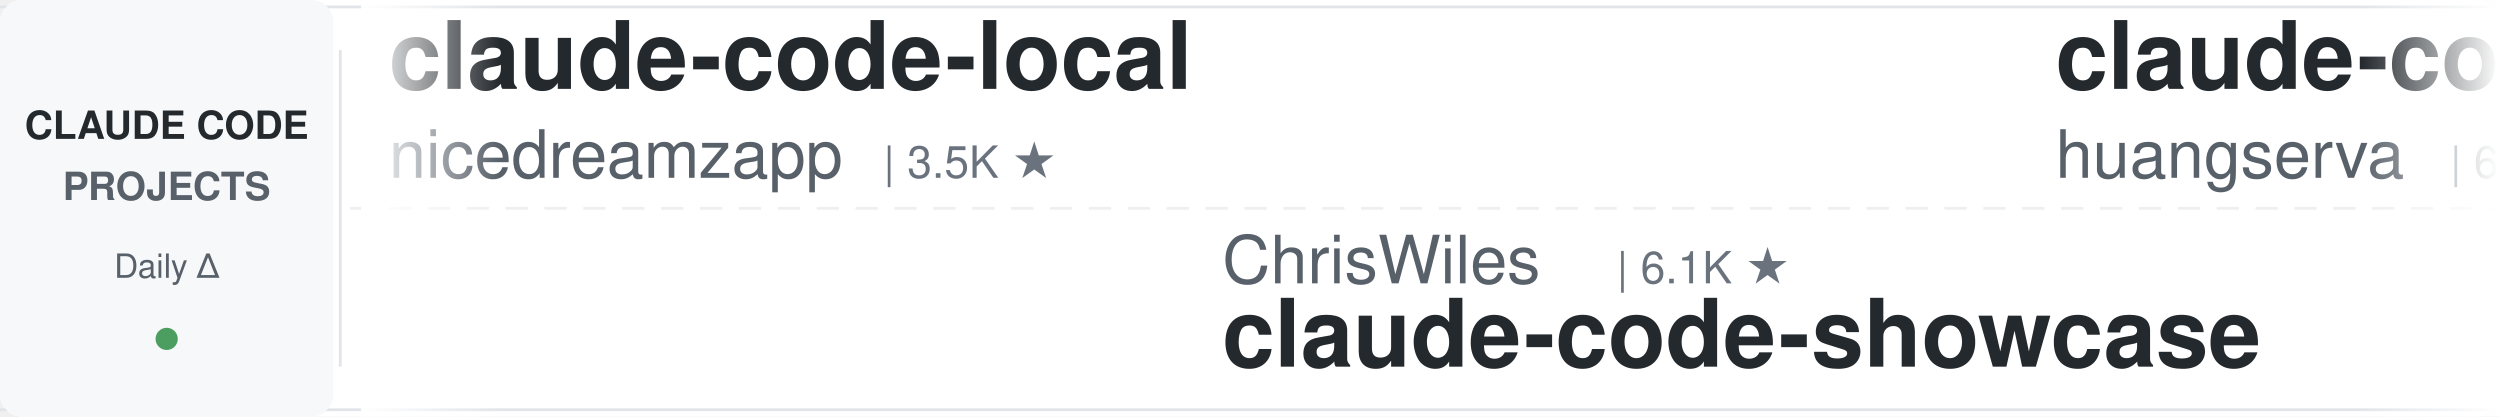
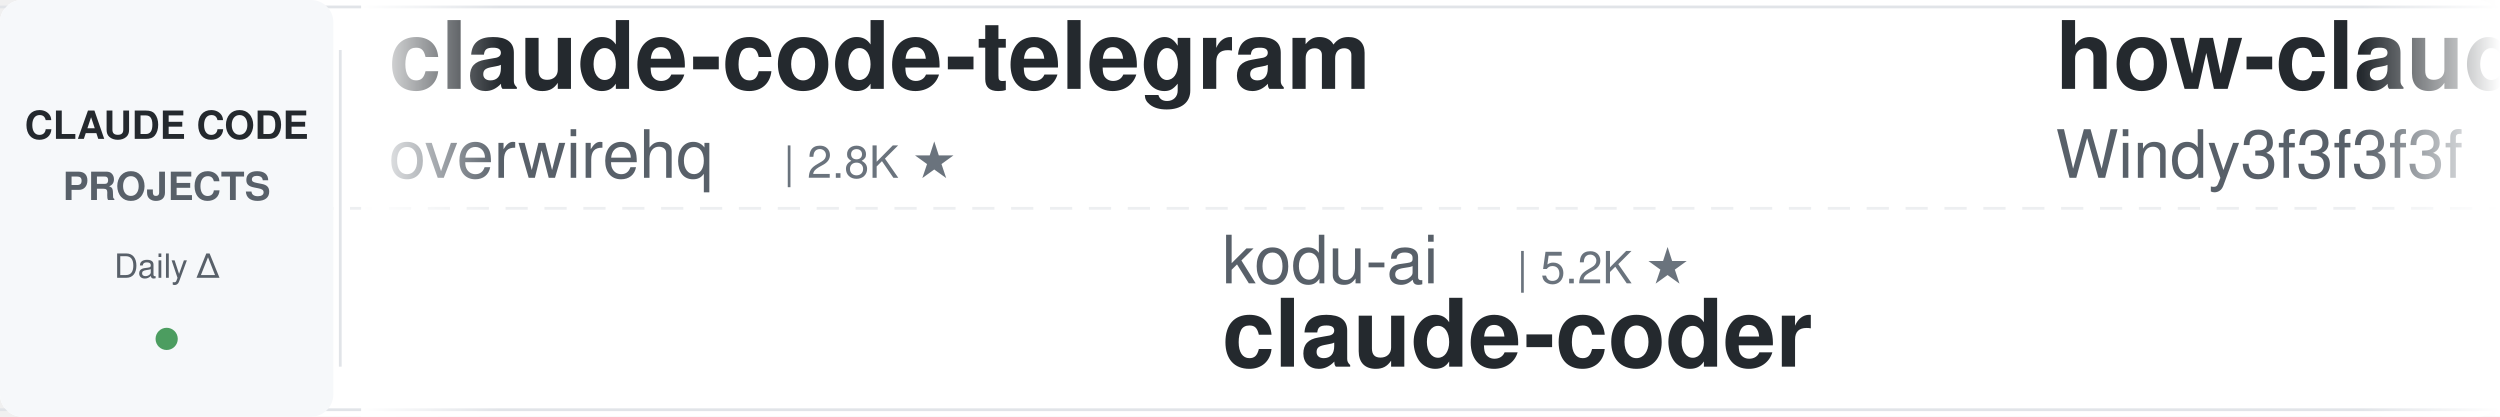
<svg xmlns="http://www.w3.org/2000/svg" width="900" height="150">
  <defs>
    <linearGradient id="leftFade" x1="0%" y1="0%" x2="100%" y2="0%">
      <stop offset="0%" style="stop-color:#ffffff;stop-opacity:1" />
      <stop offset="100%" style="stop-color:#ffffff;stop-opacity:0" />
    </linearGradient>
    <linearGradient id="rightFade" x1="0%" y1="0%" x2="100%" y2="0%">
      <stop offset="0%" style="stop-color:#ffffff;stop-opacity:0" />
      <stop offset="100%" style="stop-color:#ffffff;stop-opacity:1" />
    </linearGradient>
  </defs>
  <rect width="900" height="150" fill="#ffffff" rx="8" />
  <rect x="0" y="2" width="900" height="1" fill="#e1e4e8" />
  <rect x="0" y="147" width="900" height="1" fill="#e1e4e8" />
  <line x1="0" y1="75" x2="900" y2="75" stroke="#e1e4e8" stroke-width="1" stroke-dasharray="8 6" opacity="0.6" />
  <rect x="0" y="0" width="120" height="150" fill="#f6f8fa" rx="8" />
  <text x="60" y="50" font-family="-apple-system, BlinkMacSystemFont, 'Segoe UI', Helvetica, Arial, sans-serif" font-size="14" font-weight="600" fill="#24292e" text-anchor="middle">CLAUDE CODE</text>
  <text x="60" y="72" font-family="-apple-system, BlinkMacSystemFont, 'Segoe UI', Helvetica, Arial, sans-serif" font-size="14" font-weight="600" fill="#586069" text-anchor="middle">PROJECTS</text>
  <text x="60" y="100" font-family="-apple-system, BlinkMacSystemFont, 'Segoe UI', Helvetica, Arial, sans-serif" font-size="12" font-weight="500" fill="#586069" text-anchor="middle">Daily Δ</text>
  <circle cx="60" cy="122" r="4" fill="#22863a" opacity="0.8" />
  <rect x="122" y="18" width="1" height="114" fill="#e1e4e8" />
  <clipPath id="tickerClip">
    <rect x="130" y="0" width="770" height="150" />
  </clipPath>
  <g clip-path="url(#tickerClip)">
    <g id="tickerItems">
      <animateTransform attributeName="transform" attributeType="XML" type="translate" from="0 0" to="-3000 0" dur="54s" repeatCount="indefinite" />
      <g transform="translate(0, 0)">
-         <text x="140" y="32" font-family="-apple-system, BlinkMacSystemFont, 'Segoe UI', Helvetica, Arial, sans-serif" font-size="34" font-weight="600" fill="#24292e">claude-code-local</text>
-         <text x="140" y="64" font-family="-apple-system, BlinkMacSystemFont, 'Segoe UI', Helvetica, Arial, sans-serif" font-size="24" font-weight="400" fill="#586069">nicedreamzapp</text>
-         <text x="318" y="64" font-family="-apple-system, BlinkMacSystemFont, 'Segoe UI', Helvetica, Arial, sans-serif" font-size="16" font-weight="500" fill="#6a737d">| 3.5K ★</text>
+         <text x="140" y="32" font-family="-apple-system, BlinkMacSystemFont, 'Segoe UI', Helvetica, Arial, sans-serif" font-size="34" font-weight="600" fill="#24292e">claude-code-telegram</text>
+         <text x="140" y="64" font-family="-apple-system, BlinkMacSystemFont, 'Segoe UI', Helvetica, Arial, sans-serif" font-size="24" font-weight="400" fill="#586069">overwirehq</text>
+         <text x="282" y="64" font-family="-apple-system, BlinkMacSystemFont, 'Segoe UI', Helvetica, Arial, sans-serif" font-size="16" font-weight="500" fill="#6a737d">| 2.8K ★</text>
      </g>
      <g transform="translate(300, 0)">
-         <text x="140" y="102" font-family="-apple-system, BlinkMacSystemFont, 'Segoe UI', Helvetica, Arial, sans-serif" font-size="24" font-weight="400" fill="#586069">ChrisWiles</text>
-         <text x="282" y="102" font-family="-apple-system, BlinkMacSystemFont, 'Segoe UI', Helvetica, Arial, sans-serif" font-size="16" font-weight="500" fill="#6a737d">| 6.1K ★</text>
-         <text x="140" y="132" font-family="-apple-system, BlinkMacSystemFont, 'Segoe UI', Helvetica, Arial, sans-serif" font-size="34" font-weight="600" fill="#24292e">claude-code-showcase</text>
+         <text x="140" y="102" font-family="-apple-system, BlinkMacSystemFont, 'Segoe UI', Helvetica, Arial, sans-serif" font-size="24" font-weight="400" fill="#586069">kodu-ai</text>
+         <text x="246" y="102" font-family="-apple-system, BlinkMacSystemFont, 'Segoe UI', Helvetica, Arial, sans-serif" font-size="16" font-weight="500" fill="#6a737d">| 5.2K ★</text>
+         <text x="140" y="132" font-family="-apple-system, BlinkMacSystemFont, 'Segoe UI', Helvetica, Arial, sans-serif" font-size="34" font-weight="600" fill="#24292e">claude-coder</text>
      </g>
      <g transform="translate(600, 0)">
-         <text x="140" y="32" font-family="-apple-system, BlinkMacSystemFont, 'Segoe UI', Helvetica, Arial, sans-serif" font-size="34" font-weight="600" fill="#24292e">claude-code-cli</text>
-         <text x="140" y="64" font-family="-apple-system, BlinkMacSystemFont, 'Segoe UI', Helvetica, Arial, sans-serif" font-size="24" font-weight="400" fill="#586069">huangserva</text>
-         <text x="282" y="64" font-family="-apple-system, BlinkMacSystemFont, 'Segoe UI', Helvetica, Arial, sans-serif" font-size="16" font-weight="500" fill="#6a737d">| 632 ★</text>
+         <text x="140" y="32" font-family="-apple-system, BlinkMacSystemFont, 'Segoe UI', Helvetica, Arial, sans-serif" font-size="34" font-weight="600" fill="#24292e">how-claude-code-works</text>
+         <text x="140" y="64" font-family="-apple-system, BlinkMacSystemFont, 'Segoe UI', Helvetica, Arial, sans-serif" font-size="24" font-weight="400" fill="#586069">Windy3f3f3f3f</text>
+         <text x="318" y="64" font-family="-apple-system, BlinkMacSystemFont, 'Segoe UI', Helvetica, Arial, sans-serif" font-size="16" font-weight="500" fill="#6a737d">| 3.8K ★</text>
      </g>
      <g transform="translate(900, 0)">
-         <text x="140" y="102" font-family="-apple-system, BlinkMacSystemFont, 'Segoe UI', Helvetica, Arial, sans-serif" font-size="24" font-weight="400" fill="#586069">mrpaidsocial</text>
-         <text x="306" y="102" font-family="-apple-system, BlinkMacSystemFont, 'Segoe UI', Helvetica, Arial, sans-serif" font-size="16" font-weight="500" fill="#6a737d">| 1.7K ★</text>
-         <text x="140" y="132" font-family="-apple-system, BlinkMacSystemFont, 'Segoe UI', Helvetica, Arial, sans-serif" font-size="34" font-weight="600" fill="#24292e">arcads-claude-code-mrpai...</text>
+         <text x="140" y="102" font-family="-apple-system, BlinkMacSystemFont, 'Segoe UI', Helvetica, Arial, sans-serif" font-size="24" font-weight="400" fill="#586069">ccplugins</text>
+         <text x="270" y="102" font-family="-apple-system, BlinkMacSystemFont, 'Segoe UI', Helvetica, Arial, sans-serif" font-size="16" font-weight="500" fill="#6a737d">| 1.0K ★</text>
+         <text x="140" y="132" font-family="-apple-system, BlinkMacSystemFont, 'Segoe UI', Helvetica, Arial, sans-serif" font-size="34" font-weight="600" fill="#24292e">awesome-claude-code-plug...</text>
      </g>
      <g transform="translate(1200, 0)">
-         <text x="140" y="32" font-family="-apple-system, BlinkMacSystemFont, 'Segoe UI', Helvetica, Arial, sans-serif" font-size="34" font-weight="600" fill="#24292e">claude-code-source</text>
-         <text x="140" y="64" font-family="-apple-system, BlinkMacSystemFont, 'Segoe UI', Helvetica, Arial, sans-serif" font-size="24" font-weight="400" fill="#586069">AprilNEA</text>
-         <text x="258" y="64" font-family="-apple-system, BlinkMacSystemFont, 'Segoe UI', Helvetica, Arial, sans-serif" font-size="16" font-weight="500" fill="#6a737d">| 393 ★</text>
+         <text x="140" y="32" font-family="-apple-system, BlinkMacSystemFont, 'Segoe UI', Helvetica, Arial, sans-serif" font-size="34" font-weight="600" fill="#24292e">claude-code-ultimate-gui...</text>
+         <text x="140" y="64" font-family="-apple-system, BlinkMacSystemFont, 'Segoe UI', Helvetica, Arial, sans-serif" font-size="24" font-weight="400" fill="#586069">FlorianBruniaux</text>
+         <text x="342" y="64" font-family="-apple-system, BlinkMacSystemFont, 'Segoe UI', Helvetica, Arial, sans-serif" font-size="16" font-weight="500" fill="#6a737d">| 6.5K ★</text>
      </g>
      <g transform="translate(1500, 0)">
-         <text x="140" y="102" font-family="-apple-system, BlinkMacSystemFont, 'Segoe UI', Helvetica, Arial, sans-serif" font-size="24" font-weight="400" fill="#586069">Yuyz0112</text>
-         <text x="258" y="102" font-family="-apple-system, BlinkMacSystemFont, 'Segoe UI', Helvetica, Arial, sans-serif" font-size="16" font-weight="500" fill="#6a737d">| 2.5K ★</text>
-         <text x="140" y="132" font-family="-apple-system, BlinkMacSystemFont, 'Segoe UI', Helvetica, Arial, sans-serif" font-size="34" font-weight="600" fill="#24292e">claude-code-reverse</text>
+         <text x="140" y="102" font-family="-apple-system, BlinkMacSystemFont, 'Segoe UI', Helvetica, Arial, sans-serif" font-size="24" font-weight="400" fill="#586069">VoltAgent</text>
+         <text x="270" y="102" font-family="-apple-system, BlinkMacSystemFont, 'Segoe UI', Helvetica, Arial, sans-serif" font-size="16" font-weight="500" fill="#6a737d">| 26.6K ★</text>
+         <text x="140" y="132" font-family="-apple-system, BlinkMacSystemFont, 'Segoe UI', Helvetica, Arial, sans-serif" font-size="34" font-weight="600" fill="#24292e">awesome-claude-code-suba...</text>
      </g>
      <g transform="translate(1800, 0)">
-         <text x="140" y="32" font-family="-apple-system, BlinkMacSystemFont, 'Segoe UI', Helvetica, Arial, sans-serif" font-size="34" font-weight="600" fill="#24292e">claude-code-engineering</text>
-         <text x="140" y="64" font-family="-apple-system, BlinkMacSystemFont, 'Segoe UI', Helvetica, Arial, sans-serif" font-size="24" font-weight="400" fill="#586069">huangjia2019</text>
-         <text x="306" y="64" font-family="-apple-system, BlinkMacSystemFont, 'Segoe UI', Helvetica, Arial, sans-serif" font-size="16" font-weight="500" fill="#6a737d">| 1.2K ★</text>
+         <text x="140" y="32" font-family="-apple-system, BlinkMacSystemFont, 'Segoe UI', Helvetica, Arial, sans-serif" font-size="34" font-weight="600" fill="#24292e">oh-my-claudecode</text>
+         <text x="140" y="64" font-family="-apple-system, BlinkMacSystemFont, 'Segoe UI', Helvetica, Arial, sans-serif" font-size="24" font-weight="400" fill="#586069">Yeachan-Heo</text>
+         <text x="294" y="64" font-family="-apple-system, BlinkMacSystemFont, 'Segoe UI', Helvetica, Arial, sans-serif" font-size="16" font-weight="500" fill="#6a737d">| 40.9K ★</text>
      </g>
      <g transform="translate(2100, 0)">
-         <text x="140" y="102" font-family="-apple-system, BlinkMacSystemFont, 'Segoe UI', Helvetica, Arial, sans-serif" font-size="24" font-weight="400" fill="#586069">AICoderTudou</text>
-         <text x="306" y="102" font-family="-apple-system, BlinkMacSystemFont, 'Segoe UI', Helvetica, Arial, sans-serif" font-size="16" font-weight="500" fill="#6a737d">| 494 ★</text>
-         <text x="140" y="132" font-family="-apple-system, BlinkMacSystemFont, 'Segoe UI', Helvetica, Arial, sans-serif" font-size="34" font-weight="600" fill="#24292e">claude-code-tudou</text>
+         <text x="140" y="102" font-family="-apple-system, BlinkMacSystemFont, 'Segoe UI', Helvetica, Arial, sans-serif" font-size="24" font-weight="400" fill="#586069">affaan-m</text>
+         <text x="258" y="102" font-family="-apple-system, BlinkMacSystemFont, 'Segoe UI', Helvetica, Arial, sans-serif" font-size="16" font-weight="500" fill="#6a737d">| 304.9K ★</text>
+         <text x="140" y="132" font-family="-apple-system, BlinkMacSystemFont, 'Segoe UI', Helvetica, Arial, sans-serif" font-size="34" font-weight="600" fill="#24292e">ECC</text>
      </g>
      <g transform="translate(2400, 0)">
-         <text x="140" y="32" font-family="-apple-system, BlinkMacSystemFont, 'Segoe UI', Helvetica, Arial, sans-serif" font-size="34" font-weight="600" fill="#24292e">claude-coder</text>
-         <text x="140" y="64" font-family="-apple-system, BlinkMacSystemFont, 'Segoe UI', Helvetica, Arial, sans-serif" font-size="24" font-weight="400" fill="#586069">kodu-ai</text>
-         <text x="246" y="64" font-family="-apple-system, BlinkMacSystemFont, 'Segoe UI', Helvetica, Arial, sans-serif" font-size="16" font-weight="500" fill="#6a737d">| 5.2K ★</text>
+         <text x="140" y="32" font-family="-apple-system, BlinkMacSystemFont, 'Segoe UI', Helvetica, Arial, sans-serif" font-size="34" font-weight="600" fill="#24292e">Auto-claude-code-researc...</text>
+         <text x="140" y="64" font-family="-apple-system, BlinkMacSystemFont, 'Segoe UI', Helvetica, Arial, sans-serif" font-size="24" font-weight="400" fill="#586069">wanshuiyin</text>
+         <text x="282" y="64" font-family="-apple-system, BlinkMacSystemFont, 'Segoe UI', Helvetica, Arial, sans-serif" font-size="16" font-weight="500" fill="#6a737d">| 19.3K ★</text>
      </g>
      <g transform="translate(2700, 0)">
-         <text x="140" y="102" font-family="-apple-system, BlinkMacSystemFont, 'Segoe UI', Helvetica, Arial, sans-serif" font-size="24" font-weight="400" fill="#586069">overwirehq</text>
-         <text x="282" y="102" font-family="-apple-system, BlinkMacSystemFont, 'Segoe UI', Helvetica, Arial, sans-serif" font-size="16" font-weight="500" fill="#6a737d">| 2.8K ★</text>
-         <text x="140" y="132" font-family="-apple-system, BlinkMacSystemFont, 'Segoe UI', Helvetica, Arial, sans-serif" font-size="34" font-weight="600" fill="#24292e">claude-code-telegram</text>
+         <text x="140" y="102" font-family="-apple-system, BlinkMacSystemFont, 'Segoe UI', Helvetica, Arial, sans-serif" font-size="24" font-weight="400" fill="#586069">nicedreamzapp</text>
+         <text x="318" y="102" font-family="-apple-system, BlinkMacSystemFont, 'Segoe UI', Helvetica, Arial, sans-serif" font-size="16" font-weight="500" fill="#6a737d">| 3.5K ★</text>
+         <text x="140" y="132" font-family="-apple-system, BlinkMacSystemFont, 'Segoe UI', Helvetica, Arial, sans-serif" font-size="34" font-weight="600" fill="#24292e">claude-code-local</text>
      </g>
      <g transform="translate(3000, 0)">
-         <text x="140" y="32" font-family="-apple-system, BlinkMacSystemFont, 'Segoe UI', Helvetica, Arial, sans-serif" font-size="34" font-weight="600" fill="#24292e">claude-code-local</text>
-         <text x="140" y="64" font-family="-apple-system, BlinkMacSystemFont, 'Segoe UI', Helvetica, Arial, sans-serif" font-size="24" font-weight="400" fill="#586069">nicedreamzapp</text>
-         <text x="318" y="64" font-family="-apple-system, BlinkMacSystemFont, 'Segoe UI', Helvetica, Arial, sans-serif" font-size="16" font-weight="500" fill="#6a737d">| 3.5K ★</text>
+         <text x="140" y="32" font-family="-apple-system, BlinkMacSystemFont, 'Segoe UI', Helvetica, Arial, sans-serif" font-size="34" font-weight="600" fill="#24292e">claude-code-telegram</text>
+         <text x="140" y="64" font-family="-apple-system, BlinkMacSystemFont, 'Segoe UI', Helvetica, Arial, sans-serif" font-size="24" font-weight="400" fill="#586069">overwirehq</text>
+         <text x="282" y="64" font-family="-apple-system, BlinkMacSystemFont, 'Segoe UI', Helvetica, Arial, sans-serif" font-size="16" font-weight="500" fill="#6a737d">| 2.8K ★</text>
      </g>
      <g transform="translate(3300, 0)">
-         <text x="140" y="102" font-family="-apple-system, BlinkMacSystemFont, 'Segoe UI', Helvetica, Arial, sans-serif" font-size="24" font-weight="400" fill="#586069">ChrisWiles</text>
-         <text x="282" y="102" font-family="-apple-system, BlinkMacSystemFont, 'Segoe UI', Helvetica, Arial, sans-serif" font-size="16" font-weight="500" fill="#6a737d">| 6.1K ★</text>
-         <text x="140" y="132" font-family="-apple-system, BlinkMacSystemFont, 'Segoe UI', Helvetica, Arial, sans-serif" font-size="34" font-weight="600" fill="#24292e">claude-code-showcase</text>
+         <text x="140" y="102" font-family="-apple-system, BlinkMacSystemFont, 'Segoe UI', Helvetica, Arial, sans-serif" font-size="24" font-weight="400" fill="#586069">kodu-ai</text>
+         <text x="246" y="102" font-family="-apple-system, BlinkMacSystemFont, 'Segoe UI', Helvetica, Arial, sans-serif" font-size="16" font-weight="500" fill="#6a737d">| 5.2K ★</text>
+         <text x="140" y="132" font-family="-apple-system, BlinkMacSystemFont, 'Segoe UI', Helvetica, Arial, sans-serif" font-size="34" font-weight="600" fill="#24292e">claude-coder</text>
      </g>
      <g transform="translate(3600, 0)">
-         <text x="140" y="32" font-family="-apple-system, BlinkMacSystemFont, 'Segoe UI', Helvetica, Arial, sans-serif" font-size="34" font-weight="600" fill="#24292e">claude-code-cli</text>
-         <text x="140" y="64" font-family="-apple-system, BlinkMacSystemFont, 'Segoe UI', Helvetica, Arial, sans-serif" font-size="24" font-weight="400" fill="#586069">huangserva</text>
-         <text x="282" y="64" font-family="-apple-system, BlinkMacSystemFont, 'Segoe UI', Helvetica, Arial, sans-serif" font-size="16" font-weight="500" fill="#6a737d">| 632 ★</text>
+         <text x="140" y="32" font-family="-apple-system, BlinkMacSystemFont, 'Segoe UI', Helvetica, Arial, sans-serif" font-size="34" font-weight="600" fill="#24292e">how-claude-code-works</text>
+         <text x="140" y="64" font-family="-apple-system, BlinkMacSystemFont, 'Segoe UI', Helvetica, Arial, sans-serif" font-size="24" font-weight="400" fill="#586069">Windy3f3f3f3f</text>
+         <text x="318" y="64" font-family="-apple-system, BlinkMacSystemFont, 'Segoe UI', Helvetica, Arial, sans-serif" font-size="16" font-weight="500" fill="#6a737d">| 3.8K ★</text>
      </g>
      <g transform="translate(3900, 0)">
-         <text x="140" y="102" font-family="-apple-system, BlinkMacSystemFont, 'Segoe UI', Helvetica, Arial, sans-serif" font-size="24" font-weight="400" fill="#586069">mrpaidsocial</text>
-         <text x="306" y="102" font-family="-apple-system, BlinkMacSystemFont, 'Segoe UI', Helvetica, Arial, sans-serif" font-size="16" font-weight="500" fill="#6a737d">| 1.7K ★</text>
-         <text x="140" y="132" font-family="-apple-system, BlinkMacSystemFont, 'Segoe UI', Helvetica, Arial, sans-serif" font-size="34" font-weight="600" fill="#24292e">arcads-claude-code-mrpai...</text>
+         <text x="140" y="102" font-family="-apple-system, BlinkMacSystemFont, 'Segoe UI', Helvetica, Arial, sans-serif" font-size="24" font-weight="400" fill="#586069">ccplugins</text>
+         <text x="270" y="102" font-family="-apple-system, BlinkMacSystemFont, 'Segoe UI', Helvetica, Arial, sans-serif" font-size="16" font-weight="500" fill="#6a737d">| 1.0K ★</text>
+         <text x="140" y="132" font-family="-apple-system, BlinkMacSystemFont, 'Segoe UI', Helvetica, Arial, sans-serif" font-size="34" font-weight="600" fill="#24292e">awesome-claude-code-plug...</text>
      </g>
    </g>
  </g>
  <rect x="130" y="0" width="50" height="150" fill="url(#leftFade)" />
  <rect x="850" y="0" width="50" height="150" fill="url(#rightFade)" />
</svg>
